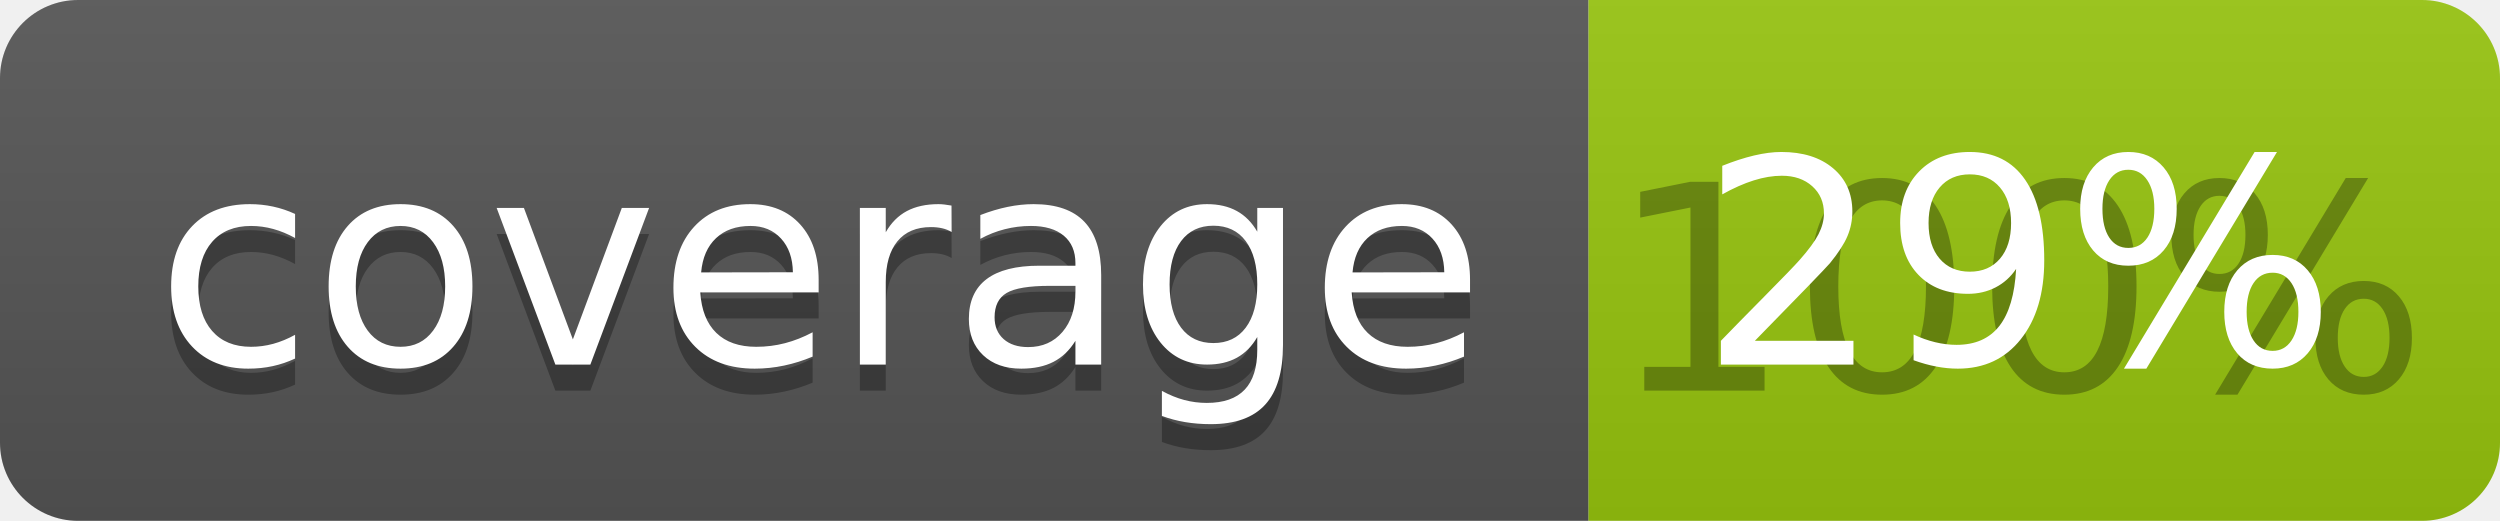
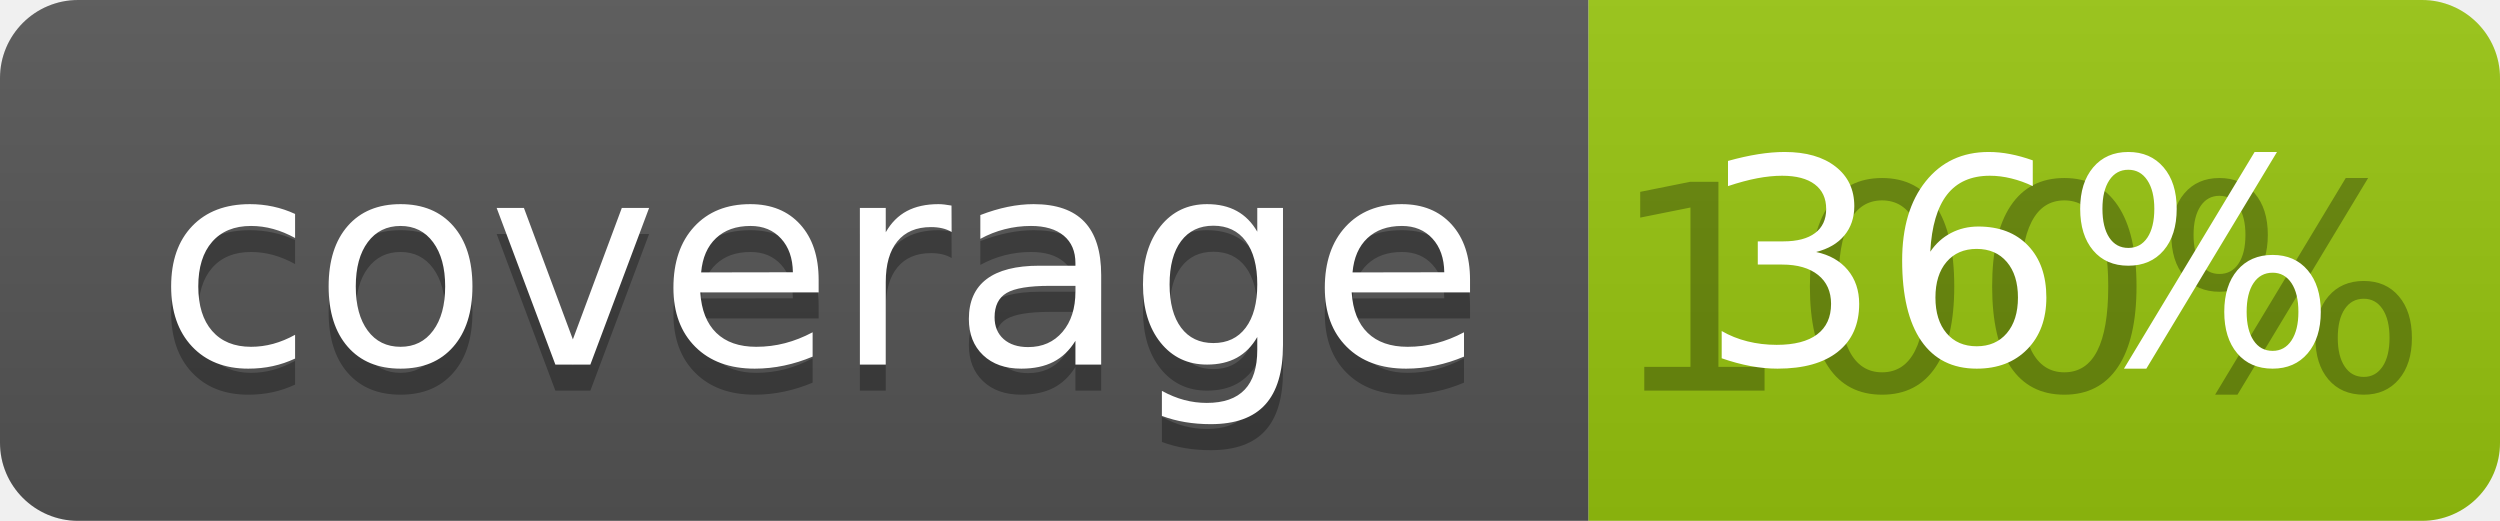
<svg xmlns="http://www.w3.org/2000/svg" width="96" height="20">
  <linearGradient id="b" x2="0" y2="100%">
    <stop offset="0" stop-color="#bbb" stop-opacity=".1" />
    <stop offset="1" stop-opacity=".1" />
  </linearGradient>
  <clipPath id="a">
    <rect width="96" height="20" rx="3" fill="#fff" />
  </clipPath>
  <g clip-path="url(#a)">
    <path fill="#555" d="M0 0h61v20H0z" />
    <path fill="#97C50F" d="M61 0h35v20H61z" />
    <path fill="url(#b)" d="M0 0h96v20H0z" />
  </g>
  <g fill="#fff" text-anchor="middle" font-family="DejaVu Sans,Verdana,Geneva,sans-serif" font-size="110">
    <text x="315" y="150" fill="#010101" fill-opacity=".3" transform="scale(.1)" textLength="510">coverage</text>
    <text x="315" y="140" transform="scale(.1)" textLength="510">coverage</text>
    <text x="775" y="150" fill="#010101" fill-opacity=".3" transform="scale(.1)" textLength="250">100%</text>
-     <text x="775" y="140" transform="scale(.1)" textLength="250">29%</text>
+     <text x="775" y="140" transform="scale(.1)" textLength="250">36%</text>
  </g>
</svg>
